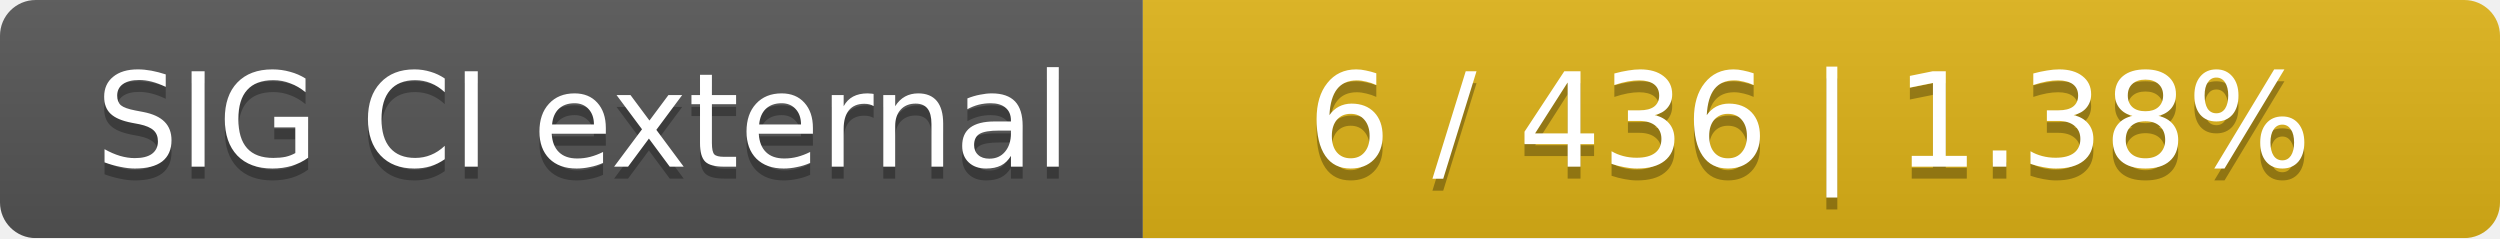
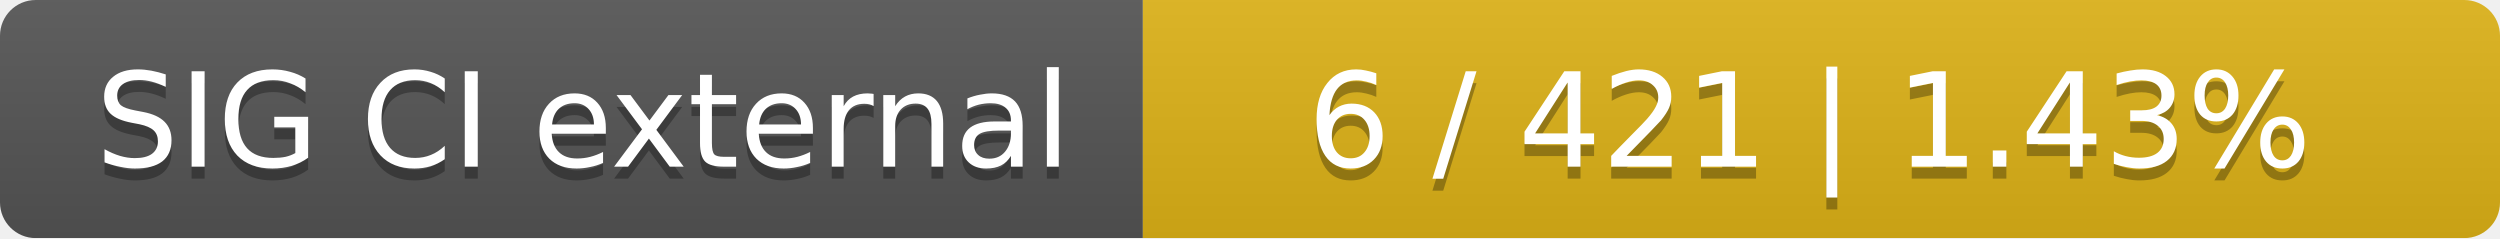
<svg xmlns="http://www.w3.org/2000/svg" width="210" height="20">
  <linearGradient id="smooth" x2="0" y2="100%">
    <stop offset="0" stop-color="#bbb" stop-opacity=".1" />
    <stop offset="1" stop-opacity=".1" />
  </linearGradient>
  <mask id="round">
    <rect width="210" height="20" rx="3" fill="#fff" />
  </mask>
  <g mask="url(#round)">
    <rect width="96" height="20" fill="#555" />
    <rect x="96" width="114" height="20" fill="#dfb317" />
    <rect width="210" height="20" fill="url(#smooth)" />
  </g>
  <g fill="#fff" text-anchor="middle" font-family="DejaVu Sans,Verdana,Geneva,sans-serif" font-size="11">
    <text x="49" y="15" fill="#010101" fill-opacity=".3">SIG CI external</text>
    <text x="49" y="14">SIG CI external</text>
-     <text x="152" y="15" fill="#010101" fill-opacity=".3">6 / 436    |    1.38%</text>
-     <text x="152" y="14">6 / 436    |    1.38%</text>
+     <text x="152" y="15" fill="#010101" fill-opacity=".3">6 / 421    |    1.43%</text>
+     <text x="152" y="14">6 / 421    |    1.43%</text>
  </g>
</svg>
